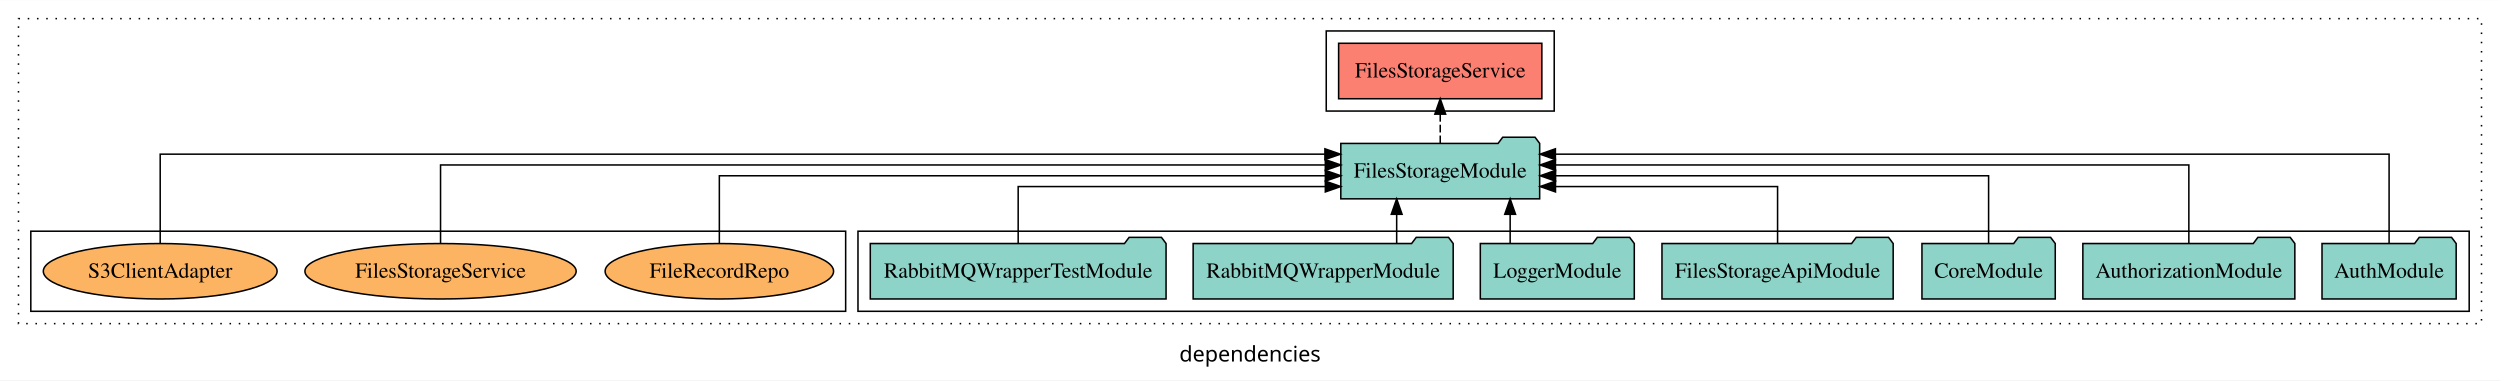
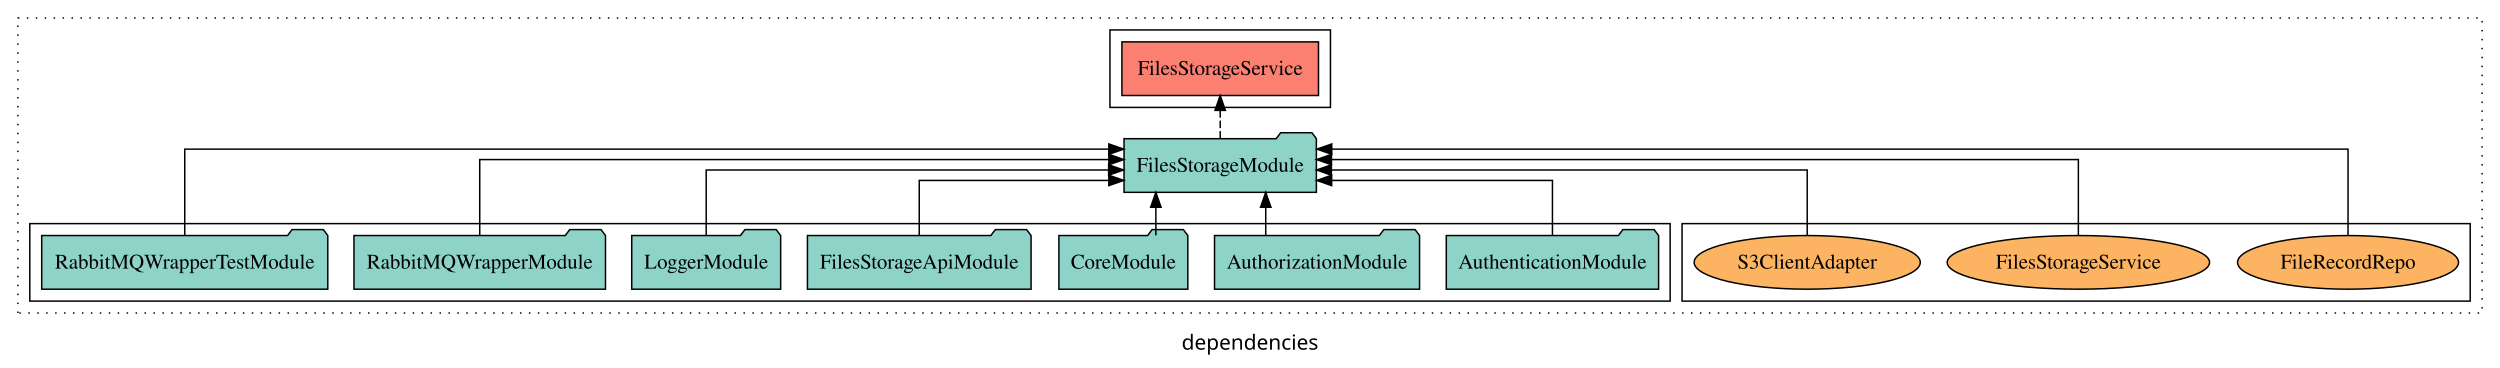
- <svg xmlns="http://www.w3.org/2000/svg" width="1623pt" height="247pt" viewBox="0.00 0.00 1623.00 246.80">
+ <svg xmlns="http://www.w3.org/2000/svg" width="1678pt" height="247pt" viewBox="0.00 0.00 1678.00 246.80">
  <g id="graph0" class="graph" transform="scale(1 1) rotate(0) translate(4 242.8)">
-     <polygon fill="white" stroke="transparent" points="-4,4 -4,-242.8 1619,-242.8 1619,4 -4,4" />
-     <text text-anchor="middle" x="807.5" y="-8.2" font-family="sans-serif" font-size="14.00">dependencies</text>
+     <polygon fill="white" stroke="transparent" points="-4,4 -4,-242.8 1674,-242.8 1674,4 -4,4" />
+     <text text-anchor="middle" x="835" y="-8.2" font-family="sans-serif" font-size="14.00">dependencies</text>
    <g id="clust1" class="cluster">
-       <polygon fill="none" stroke="black" stroke-dasharray="1,5" points="8,-32.8 8,-230.8 1607,-230.8 1607,-32.8 8,-32.8" />
+       <polygon fill="none" stroke="black" stroke-dasharray="1,5" points="8,-32.8 8,-230.8 1662,-230.8 1662,-32.8 8,-32.8" />
+     </g>
+     <g id="clust4" class="cluster">
+       <polygon fill="none" stroke="black" points="741,-170.8 741,-222.8 889,-222.8 889,-170.8 741,-170.8" />
+     </g>
+     <g id="clust6" class="cluster">
+       <polygon fill="none" stroke="black" points="1125,-40.8 1125,-92.8 1654,-92.8 1654,-40.8 1125,-40.8" />
    </g>
    <g id="clust3" class="cluster">
-       <polygon fill="none" stroke="black" points="553,-40.8 553,-92.8 1599,-92.8 1599,-40.8 553,-40.8" />
-     </g>
-     <g id="clust4" class="cluster">
-       <polygon fill="none" stroke="black" points="857,-170.8 857,-222.8 1005,-222.8 1005,-170.8 857,-170.8" />
-     </g>
-     <g id="clust6" class="cluster">
-       <polygon fill="none" stroke="black" points="16,-40.8 16,-92.8 545,-92.8 545,-40.8 16,-40.8" />
+       <polygon fill="none" stroke="black" points="16,-40.8 16,-92.8 1117,-92.8 1117,-40.8 16,-40.8" />
    </g>
    <g id="node1" class="node">
-       <polygon fill="#8dd3c7" stroke="black" points="1590.55,-84.8 1587.55,-88.8 1566.55,-88.8 1563.55,-84.8 1503.45,-84.8 1503.45,-48.8 1590.55,-48.8 1590.55,-84.8" />
-       <text text-anchor="middle" x="1547" y="-62.6" font-family="Times,serif" font-size="14.00">AuthModule</text>
+       <polygon fill="#8dd3c7" stroke="black" points="1109.25,-84.8 1106.25,-88.8 1085.25,-88.8 1082.25,-84.8 966.75,-84.8 966.75,-48.8 1109.25,-48.8 1109.25,-84.8" />
+       <text text-anchor="middle" x="1038" y="-62.6" font-family="Times,serif" font-size="14.00">AuthenticationModule</text>
    </g>
    <g id="node8" class="node">
-       <polygon fill="#8dd3c7" stroke="black" points="995.55,-149.8 992.55,-153.8 971.55,-153.8 968.55,-149.8 866.45,-149.8 866.45,-113.8 995.55,-113.8 995.55,-149.8" />
-       <text text-anchor="middle" x="931" y="-127.6" font-family="Times,serif" font-size="14.00">FilesStorageModule</text>
+       <polygon fill="#8dd3c7" stroke="black" points="879.55,-149.8 876.55,-153.8 855.55,-153.8 852.55,-149.8 750.45,-149.8 750.45,-113.8 879.55,-113.8 879.55,-149.8" />
+       <text text-anchor="middle" x="815" y="-127.6" font-family="Times,serif" font-size="14.00">FilesStorageModule</text>
    </g>
    <g id="edge1" class="edge">
-       <path fill="none" stroke="black" d="M1547,-84.81C1547,-107.29 1547,-142.8 1547,-142.8 1547,-142.8 1005.76,-142.8 1005.76,-142.8" />
-       <polygon fill="black" stroke="black" points="1005.76,-139.3 995.76,-142.8 1005.76,-146.3 1005.76,-139.3" />
+       <path fill="none" stroke="black" d="M1038,-84.81C1038,-100.85 1038,-121.8 1038,-121.8 1038,-121.8 889.8,-121.8 889.8,-121.8" />
+       <polygon fill="black" stroke="black" points="889.8,-118.3 879.8,-121.8 889.8,-125.3 889.8,-118.3" />
    </g>
    <g id="node2" class="node">
-       <polygon fill="#8dd3c7" stroke="black" points="1485.81,-84.8 1482.81,-88.8 1461.81,-88.8 1458.81,-84.8 1348.19,-84.8 1348.19,-48.8 1485.81,-48.8 1485.81,-84.8" />
-       <text text-anchor="middle" x="1417" y="-62.6" font-family="Times,serif" font-size="14.00">AuthorizationModule</text>
+       <polygon fill="#8dd3c7" stroke="black" points="948.81,-84.8 945.81,-88.8 924.81,-88.8 921.81,-84.8 811.19,-84.8 811.19,-48.8 948.81,-48.8 948.81,-84.8" />
+       <text text-anchor="middle" x="880" y="-62.6" font-family="Times,serif" font-size="14.00">AuthorizationModule</text>
    </g>
    <g id="edge2" class="edge">
-       <path fill="none" stroke="black" d="M1417,-84.93C1417,-105.37 1417,-135.8 1417,-135.8 1417,-135.8 1005.79,-135.8 1005.79,-135.8" />
-       <polygon fill="black" stroke="black" points="1005.79,-132.3 995.79,-135.8 1005.79,-139.3 1005.79,-132.3" />
+       <path fill="none" stroke="black" d="M845.56,-84.91C845.56,-84.91 845.56,-103.79 845.56,-103.79" />
+       <polygon fill="black" stroke="black" points="842.06,-103.79 845.56,-113.79 849.06,-103.79 842.06,-103.79" />
    </g>
    <g id="node3" class="node">
-       <polygon fill="#8dd3c7" stroke="black" points="1330.27,-84.8 1327.27,-88.8 1306.27,-88.8 1303.27,-84.8 1243.73,-84.8 1243.73,-48.8 1330.27,-48.8 1330.27,-84.8" />
-       <text text-anchor="middle" x="1287" y="-62.6" font-family="Times,serif" font-size="14.00">CoreModule</text>
+       <polygon fill="#8dd3c7" stroke="black" points="793.27,-84.8 790.27,-88.8 769.27,-88.8 766.27,-84.8 706.73,-84.8 706.73,-48.8 793.27,-48.8 793.27,-84.8" />
+       <text text-anchor="middle" x="750" y="-62.6" font-family="Times,serif" font-size="14.00">CoreModule</text>
    </g>
    <g id="edge3" class="edge">
-       <path fill="none" stroke="black" d="M1287,-85.07C1287,-103.36 1287,-128.8 1287,-128.8 1287,-128.8 1005.88,-128.8 1005.88,-128.8" />
-       <polygon fill="black" stroke="black" points="1005.88,-125.3 995.88,-128.8 1005.88,-132.3 1005.88,-125.3" />
+       <path fill="none" stroke="black" d="M771.81,-84.91C771.81,-84.91 771.81,-103.79 771.81,-103.79" />
+       <polygon fill="black" stroke="black" points="768.31,-103.79 771.81,-113.79 775.31,-103.79 768.31,-103.79" />
    </g>
    <g id="node4" class="node">
-       <polygon fill="#8dd3c7" stroke="black" points="1225.05,-84.8 1222.05,-88.8 1201.05,-88.8 1198.05,-84.8 1074.95,-84.8 1074.95,-48.8 1225.05,-48.8 1225.05,-84.8" />
-       <text text-anchor="middle" x="1150" y="-62.6" font-family="Times,serif" font-size="14.00">FilesStorageApiModule</text>
+       <polygon fill="#8dd3c7" stroke="black" points="688.05,-84.8 685.05,-88.8 664.05,-88.8 661.05,-84.8 537.95,-84.8 537.95,-48.8 688.05,-48.8 688.05,-84.8" />
+       <text text-anchor="middle" x="613" y="-62.6" font-family="Times,serif" font-size="14.00">FilesStorageApiModule</text>
    </g>
    <g id="edge4" class="edge">
-       <path fill="none" stroke="black" d="M1150,-84.81C1150,-100.85 1150,-121.8 1150,-121.8 1150,-121.8 1005.82,-121.8 1005.82,-121.8" />
-       <polygon fill="black" stroke="black" points="1005.82,-118.3 995.82,-121.8 1005.82,-125.3 1005.82,-118.3" />
+       <path fill="none" stroke="black" d="M613,-84.81C613,-100.85 613,-121.8 613,-121.8 613,-121.8 740.25,-121.8 740.25,-121.8" />
+       <polygon fill="black" stroke="black" points="740.25,-125.3 750.25,-121.8 740.25,-118.3 740.25,-125.3" />
    </g>
    <g id="node5" class="node">
-       <polygon fill="#8dd3c7" stroke="black" points="1056.98,-84.8 1053.98,-88.8 1032.98,-88.8 1029.98,-84.8 957.02,-84.8 957.02,-48.8 1056.98,-48.8 1056.98,-84.8" />
-       <text text-anchor="middle" x="1007" y="-62.6" font-family="Times,serif" font-size="14.00">LoggerModule</text>
+       <polygon fill="#8dd3c7" stroke="black" points="519.98,-84.8 516.98,-88.8 495.98,-88.8 492.98,-84.8 420.02,-84.8 420.02,-48.8 519.98,-48.8 519.98,-84.8" />
+       <text text-anchor="middle" x="470" y="-62.6" font-family="Times,serif" font-size="14.00">LoggerModule</text>
    </g>
    <g id="edge5" class="edge">
-       <path fill="none" stroke="black" d="M976.39,-84.91C976.39,-84.91 976.39,-103.79 976.39,-103.79" />
-       <polygon fill="black" stroke="black" points="972.89,-103.79 976.39,-113.79 979.89,-103.79 972.89,-103.79" />
+       <path fill="none" stroke="black" d="M470,-85.07C470,-103.36 470,-128.8 470,-128.8 470,-128.8 740.11,-128.8 740.11,-128.8" />
+       <polygon fill="black" stroke="black" points="740.11,-132.3 750.11,-128.8 740.11,-125.3 740.11,-132.3" />
    </g>
    <g id="node6" class="node">
-       <polygon fill="#8dd3c7" stroke="black" points="939.41,-84.8 936.41,-88.8 915.41,-88.8 912.41,-84.8 770.59,-84.8 770.59,-48.8 939.41,-48.8 939.41,-84.8" />
-       <text text-anchor="middle" x="855" y="-62.6" font-family="Times,serif" font-size="14.00">RabbitMQWrapperModule</text>
+       <polygon fill="#8dd3c7" stroke="black" points="402.41,-84.8 399.41,-88.8 378.41,-88.8 375.41,-84.8 233.59,-84.8 233.59,-48.8 402.41,-48.8 402.41,-84.8" />
+       <text text-anchor="middle" x="318" y="-62.6" font-family="Times,serif" font-size="14.00">RabbitMQWrapperModule</text>
    </g>
    <g id="edge6" class="edge">
-       <path fill="none" stroke="black" d="M902.72,-84.91C902.72,-84.91 902.72,-103.79 902.72,-103.79" />
-       <polygon fill="black" stroke="black" points="899.22,-103.79 902.72,-113.79 906.22,-103.79 899.22,-103.79" />
+       <path fill="none" stroke="black" d="M318,-84.93C318,-105.37 318,-135.8 318,-135.8 318,-135.8 740.28,-135.8 740.28,-135.8" />
+       <polygon fill="black" stroke="black" points="740.28,-139.3 750.28,-135.8 740.28,-132.3 740.28,-139.3" />
    </g>
    <g id="node7" class="node">
-       <polygon fill="#8dd3c7" stroke="black" points="753.01,-84.8 750.01,-88.8 729.01,-88.8 726.01,-84.8 560.99,-84.8 560.99,-48.8 753.01,-48.8 753.01,-84.8" />
-       <text text-anchor="middle" x="657" y="-62.6" font-family="Times,serif" font-size="14.00">RabbitMQWrapperTestModule</text>
+       <polygon fill="#8dd3c7" stroke="black" points="216.01,-84.8 213.01,-88.8 192.01,-88.8 189.01,-84.8 23.99,-84.8 23.99,-48.8 216.01,-48.8 216.01,-84.8" />
+       <text text-anchor="middle" x="120" y="-62.6" font-family="Times,serif" font-size="14.00">RabbitMQWrapperTestModule</text>
    </g>
    <g id="edge7" class="edge">
-       <path fill="none" stroke="black" d="M657,-84.81C657,-100.85 657,-121.8 657,-121.8 657,-121.8 856.41,-121.8 856.41,-121.8" />
-       <polygon fill="black" stroke="black" points="856.41,-125.3 866.41,-121.8 856.41,-118.3 856.41,-125.3" />
+       <path fill="none" stroke="black" d="M120,-84.81C120,-107.29 120,-142.8 120,-142.8 120,-142.8 740.24,-142.8 740.24,-142.8" />
+       <polygon fill="black" stroke="black" points="740.24,-146.3 750.24,-142.8 740.24,-139.3 740.24,-146.3" />
    </g>
    <g id="node9" class="node">
-       <polygon fill="#fb8072" stroke="black" points="996.97,-214.8 865.03,-214.8 865.03,-178.8 996.97,-178.8 996.97,-214.8" />
-       <text text-anchor="middle" x="931" y="-192.6" font-family="Times,serif" font-size="14.00">FilesStorageService </text>
+       <polygon fill="#fb8072" stroke="black" points="880.97,-214.8 749.03,-214.8 749.03,-178.8 880.97,-178.8 880.97,-214.8" />
+       <text text-anchor="middle" x="815" y="-192.6" font-family="Times,serif" font-size="14.00">FilesStorageService </text>
    </g>
    <g id="edge8" class="edge">
-       <path fill="none" stroke="black" stroke-dasharray="5,2" d="M931,-149.91C931,-149.91 931,-168.79 931,-168.79" />
-       <polygon fill="black" stroke="black" points="927.5,-168.79 931,-178.79 934.5,-168.79 927.5,-168.79" />
+       <path fill="none" stroke="black" stroke-dasharray="5,2" d="M815,-149.91C815,-149.91 815,-168.79 815,-168.79" />
+       <polygon fill="black" stroke="black" points="811.5,-168.79 815,-178.79 818.5,-168.79 811.5,-168.79" />
    </g>
    <g id="node10" class="node">
-       <ellipse fill="#fdb462" stroke="black" cx="463" cy="-66.8" rx="74.16" ry="18" />
-       <text text-anchor="middle" x="463" y="-62.6" font-family="Times,serif" font-size="14.00">FileRecordRepo</text>
+       <ellipse fill="#fdb462" stroke="black" cx="1572" cy="-66.8" rx="74.16" ry="18" />
+       <text text-anchor="middle" x="1572" y="-62.6" font-family="Times,serif" font-size="14.00">FileRecordRepo</text>
    </g>
    <g id="edge9" class="edge">
-       <path fill="none" stroke="black" d="M463,-85.07C463,-103.36 463,-128.8 463,-128.8 463,-128.8 856.42,-128.8 856.42,-128.8" />
-       <polygon fill="black" stroke="black" points="856.42,-132.3 866.42,-128.8 856.42,-125.3 856.42,-132.3" />
+       <path fill="none" stroke="black" d="M1572,-84.81C1572,-107.29 1572,-142.8 1572,-142.8 1572,-142.8 889.87,-142.8 889.87,-142.8" />
+       <polygon fill="black" stroke="black" points="889.87,-139.3 879.87,-142.8 889.87,-146.3 889.87,-139.3" />
    </g>
    <g id="node11" class="node">
-       <ellipse fill="#fdb462" stroke="black" cx="282" cy="-66.8" rx="88.05" ry="18" />
-       <text text-anchor="middle" x="282" y="-62.6" font-family="Times,serif" font-size="14.00">FilesStorageService</text>
+       <ellipse fill="#fdb462" stroke="black" cx="1391" cy="-66.8" rx="88.05" ry="18" />
+       <text text-anchor="middle" x="1391" y="-62.6" font-family="Times,serif" font-size="14.00">FilesStorageService</text>
    </g>
    <g id="edge10" class="edge">
-       <path fill="none" stroke="black" d="M282,-84.93C282,-105.37 282,-135.8 282,-135.8 282,-135.8 856.4,-135.8 856.4,-135.8" />
-       <polygon fill="black" stroke="black" points="856.4,-139.3 866.4,-135.8 856.4,-132.3 856.4,-139.3" />
+       <path fill="none" stroke="black" d="M1391,-84.93C1391,-105.37 1391,-135.8 1391,-135.8 1391,-135.8 889.68,-135.8 889.68,-135.8" />
+       <polygon fill="black" stroke="black" points="889.68,-132.3 879.68,-135.8 889.68,-139.3 889.68,-132.3" />
    </g>
    <g id="node12" class="node">
-       <ellipse fill="#fdb462" stroke="black" cx="100" cy="-66.8" rx="75.89" ry="18" />
-       <text text-anchor="middle" x="100" y="-62.6" font-family="Times,serif" font-size="14.00">S3ClientAdapter</text>
+       <ellipse fill="#fdb462" stroke="black" cx="1209" cy="-66.8" rx="75.89" ry="18" />
+       <text text-anchor="middle" x="1209" y="-62.6" font-family="Times,serif" font-size="14.00">S3ClientAdapter</text>
    </g>
    <g id="edge11" class="edge">
-       <path fill="none" stroke="black" d="M100,-84.81C100,-107.29 100,-142.8 100,-142.8 100,-142.8 856.14,-142.8 856.14,-142.8" />
-       <polygon fill="black" stroke="black" points="856.14,-146.3 866.14,-142.8 856.14,-139.3 856.14,-146.3" />
+       <path fill="none" stroke="black" d="M1209,-85.07C1209,-103.36 1209,-128.8 1209,-128.8 1209,-128.8 889.62,-128.8 889.62,-128.8" />
+       <polygon fill="black" stroke="black" points="889.62,-125.3 879.62,-128.8 889.62,-132.3 889.62,-125.3" />
    </g>
  </g>
</svg>
